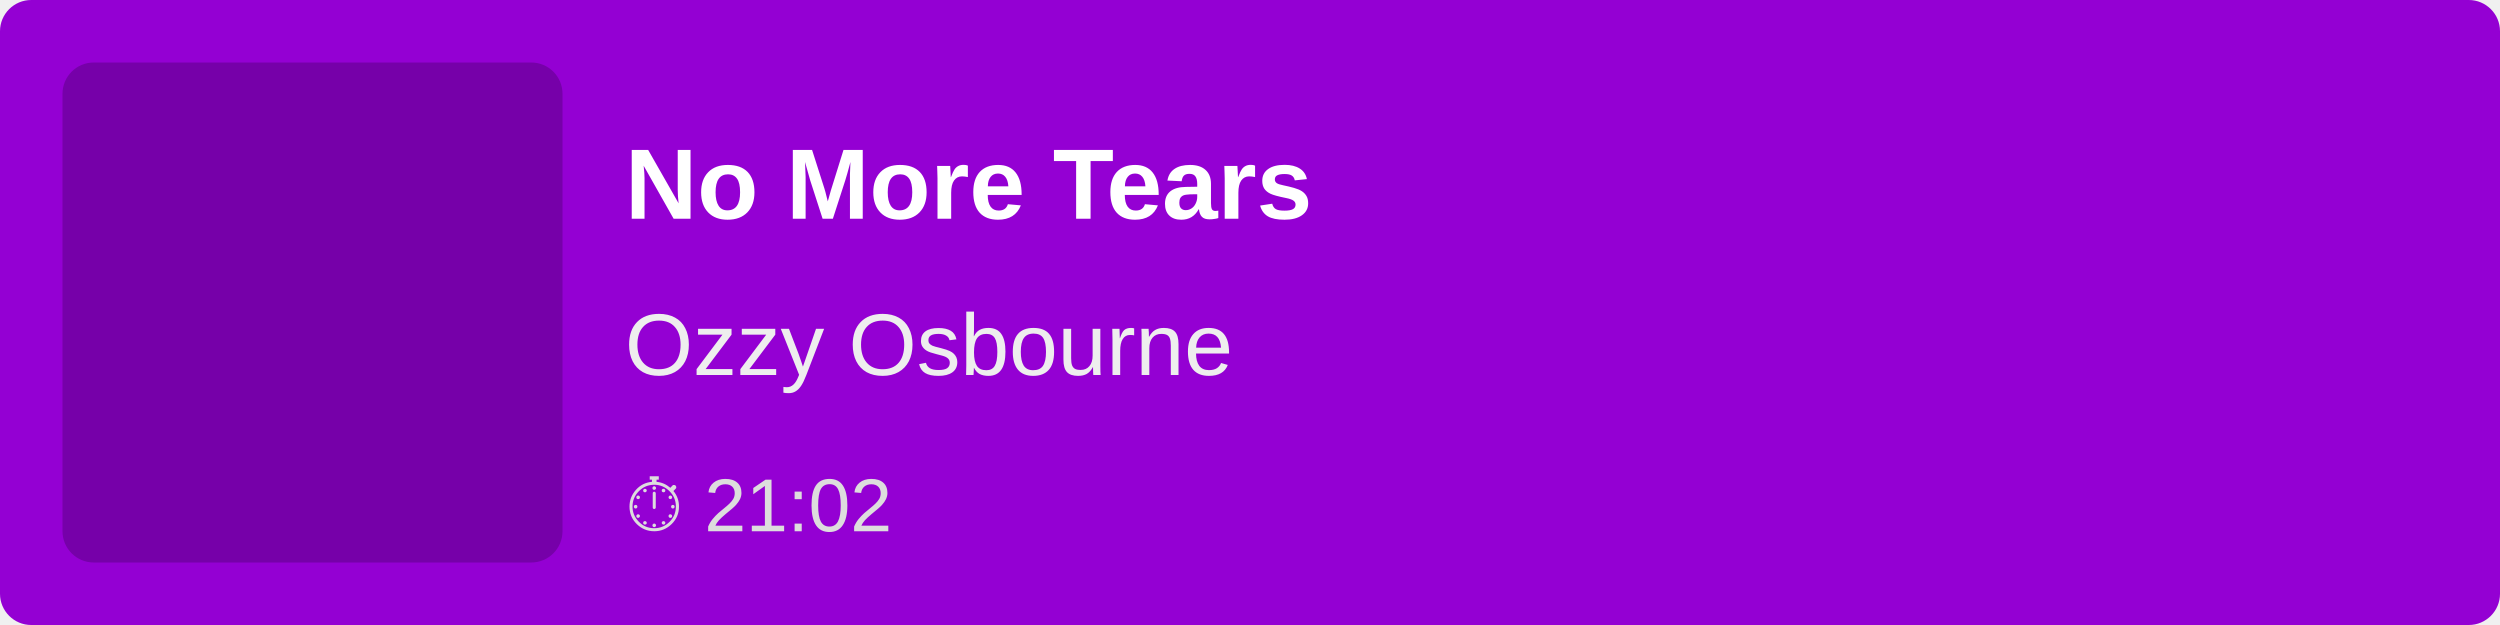
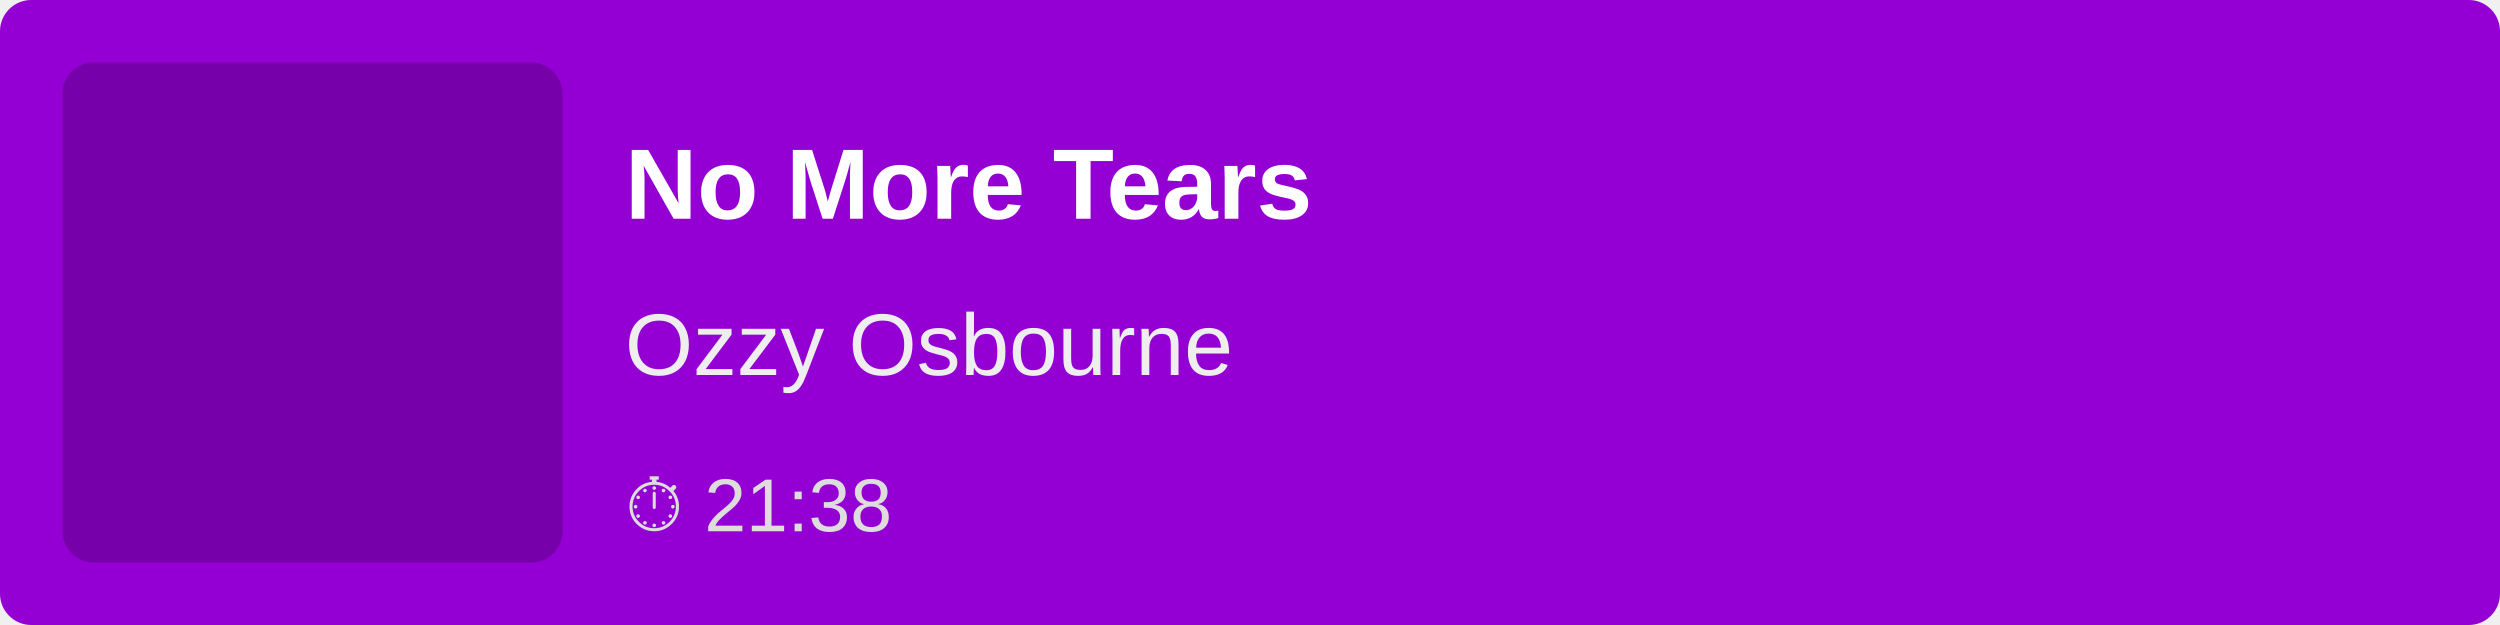
<svg xmlns="http://www.w3.org/2000/svg" width="400" height="100">
  <rect width="100%" height="100%" fill="#9400D3" rx="5" />
  <rect x="10" y="10" width="80" height="80" fill="rgba(0,0,0,0.2)" rx="5" />
  <text x="100" y="35" font-family="Arial, sans-serif" font-size="16" fill="white" font-weight="bold">
        No More Tears
    </text>
  <text x="100" y="60" font-family="Arial, sans-serif" font-size="14" fill="#EEE">
        Ozzy Osbourne
    </text>
  <text x="100" y="85" font-family="Arial, sans-serif" font-size="12" fill="#DDD">
-         ⏱ 21:02
+         ⏱ 21:38
    </text>
</svg>
